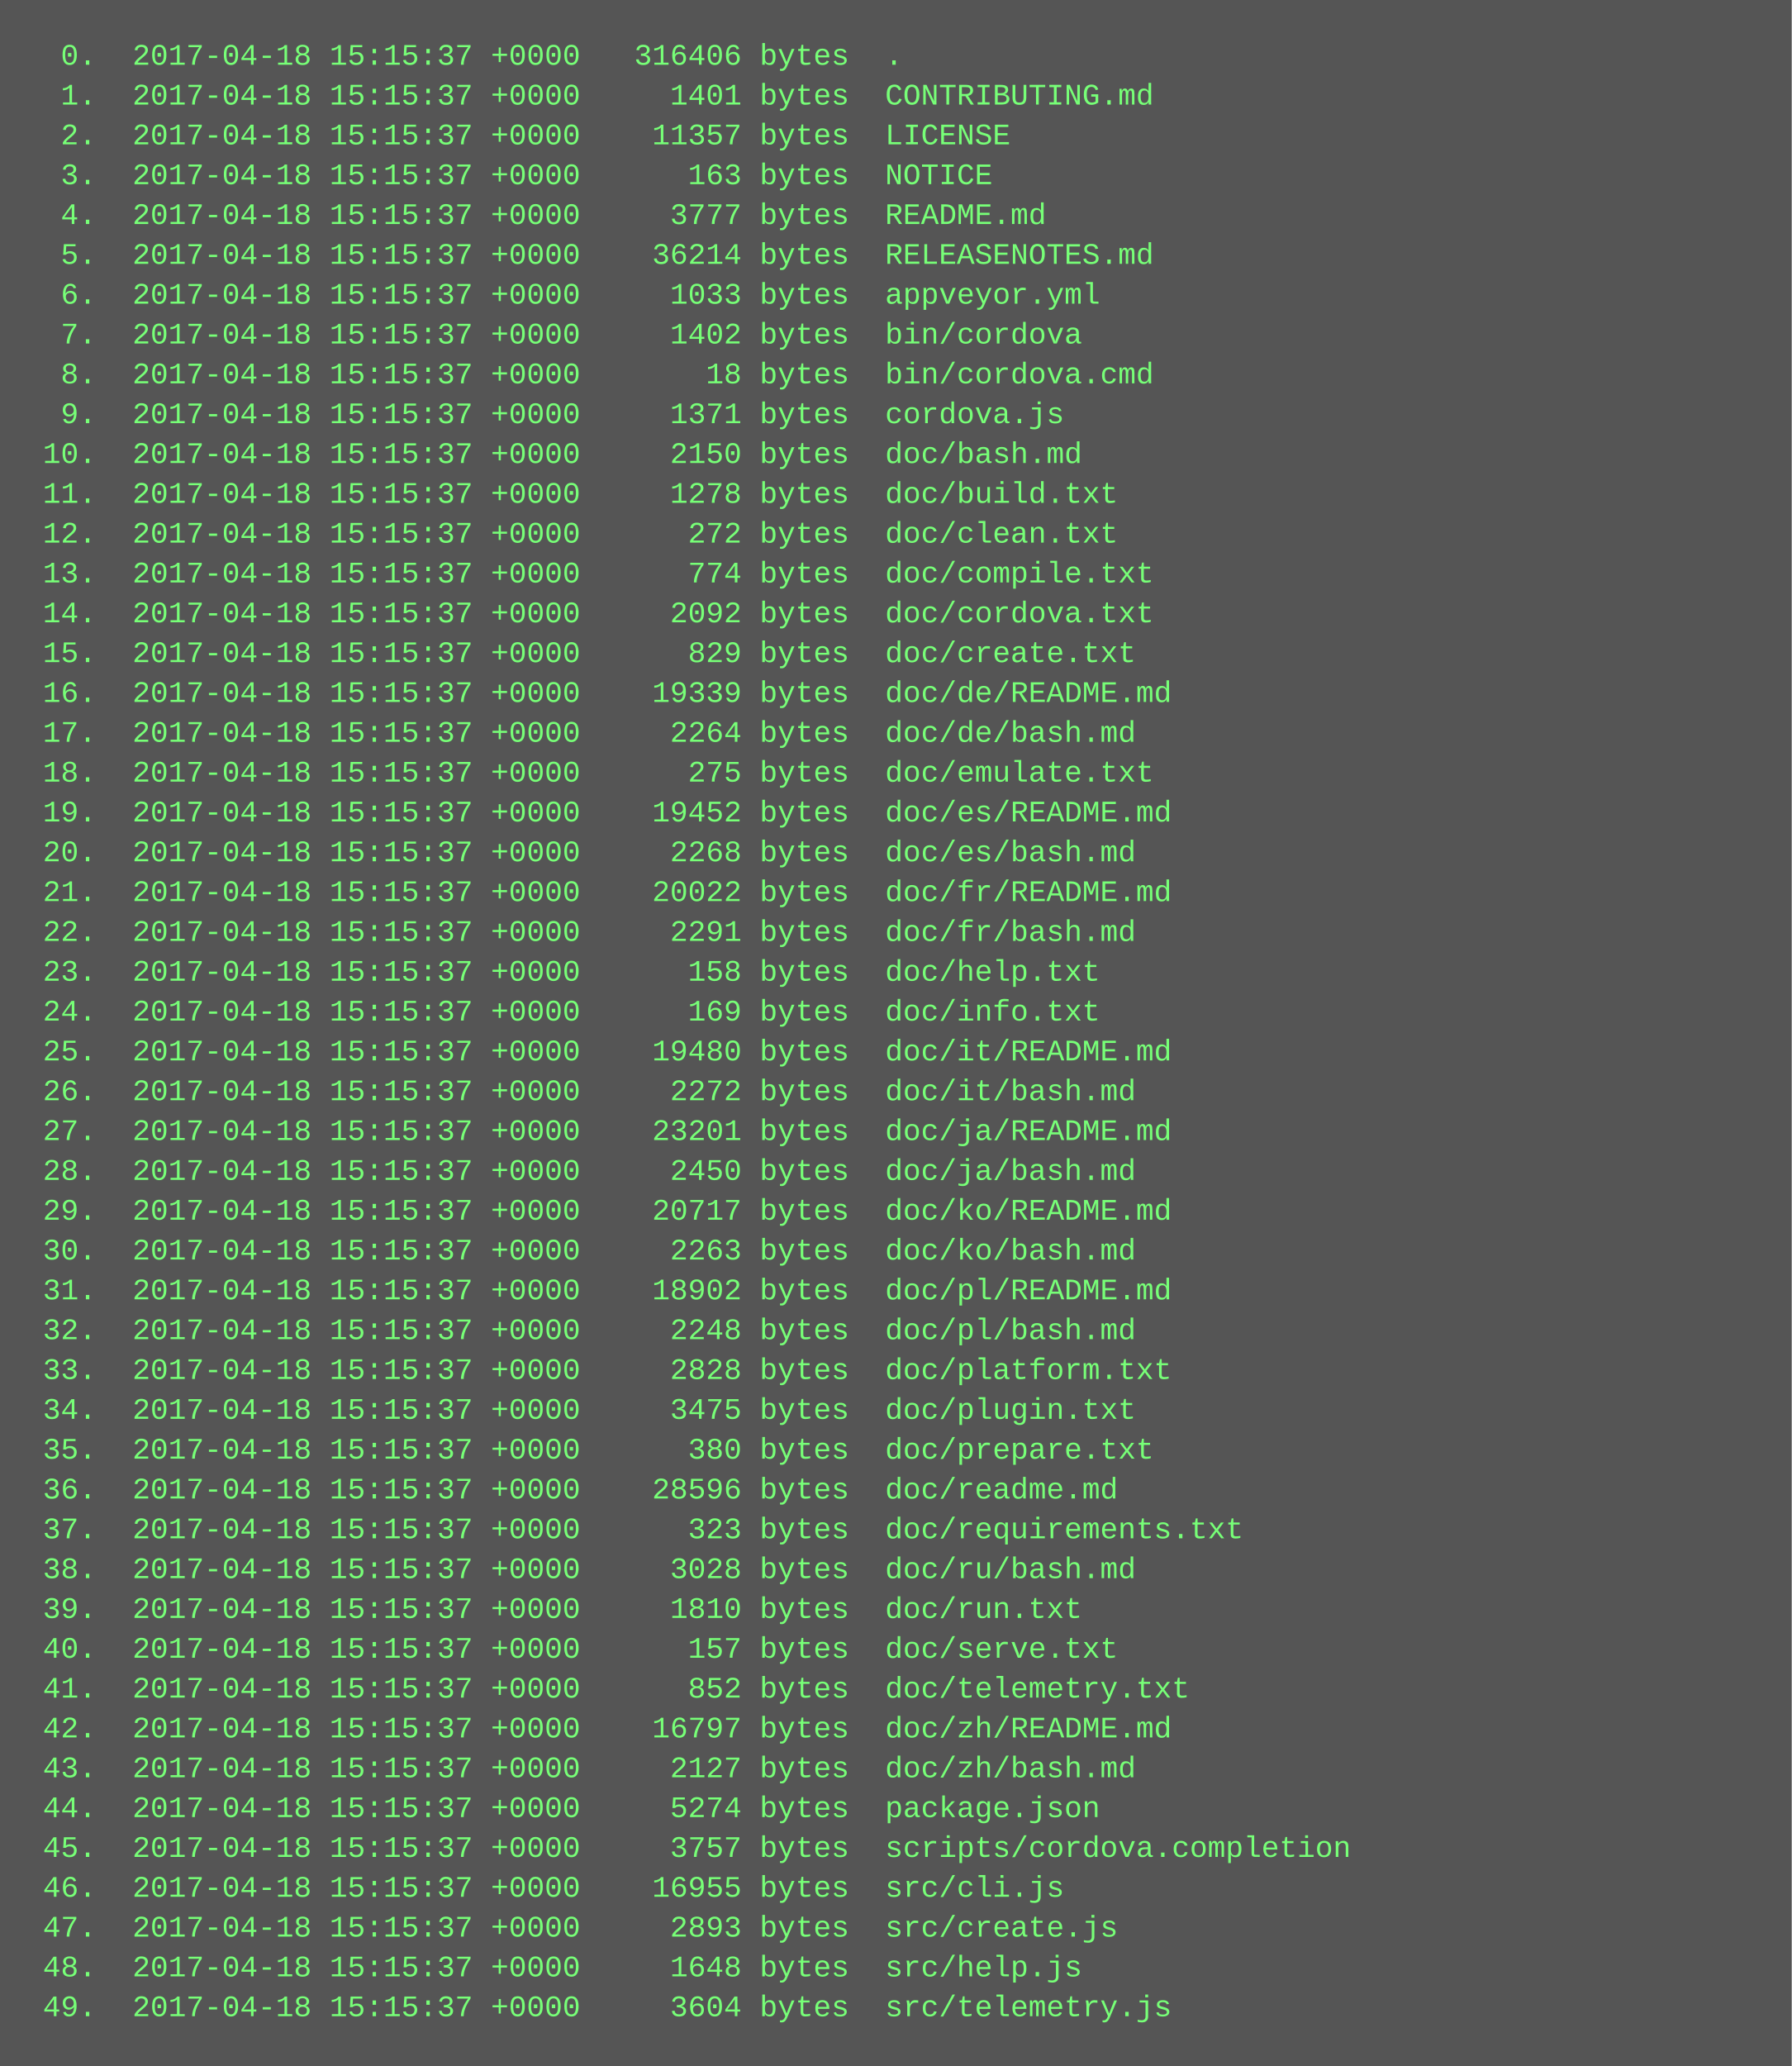
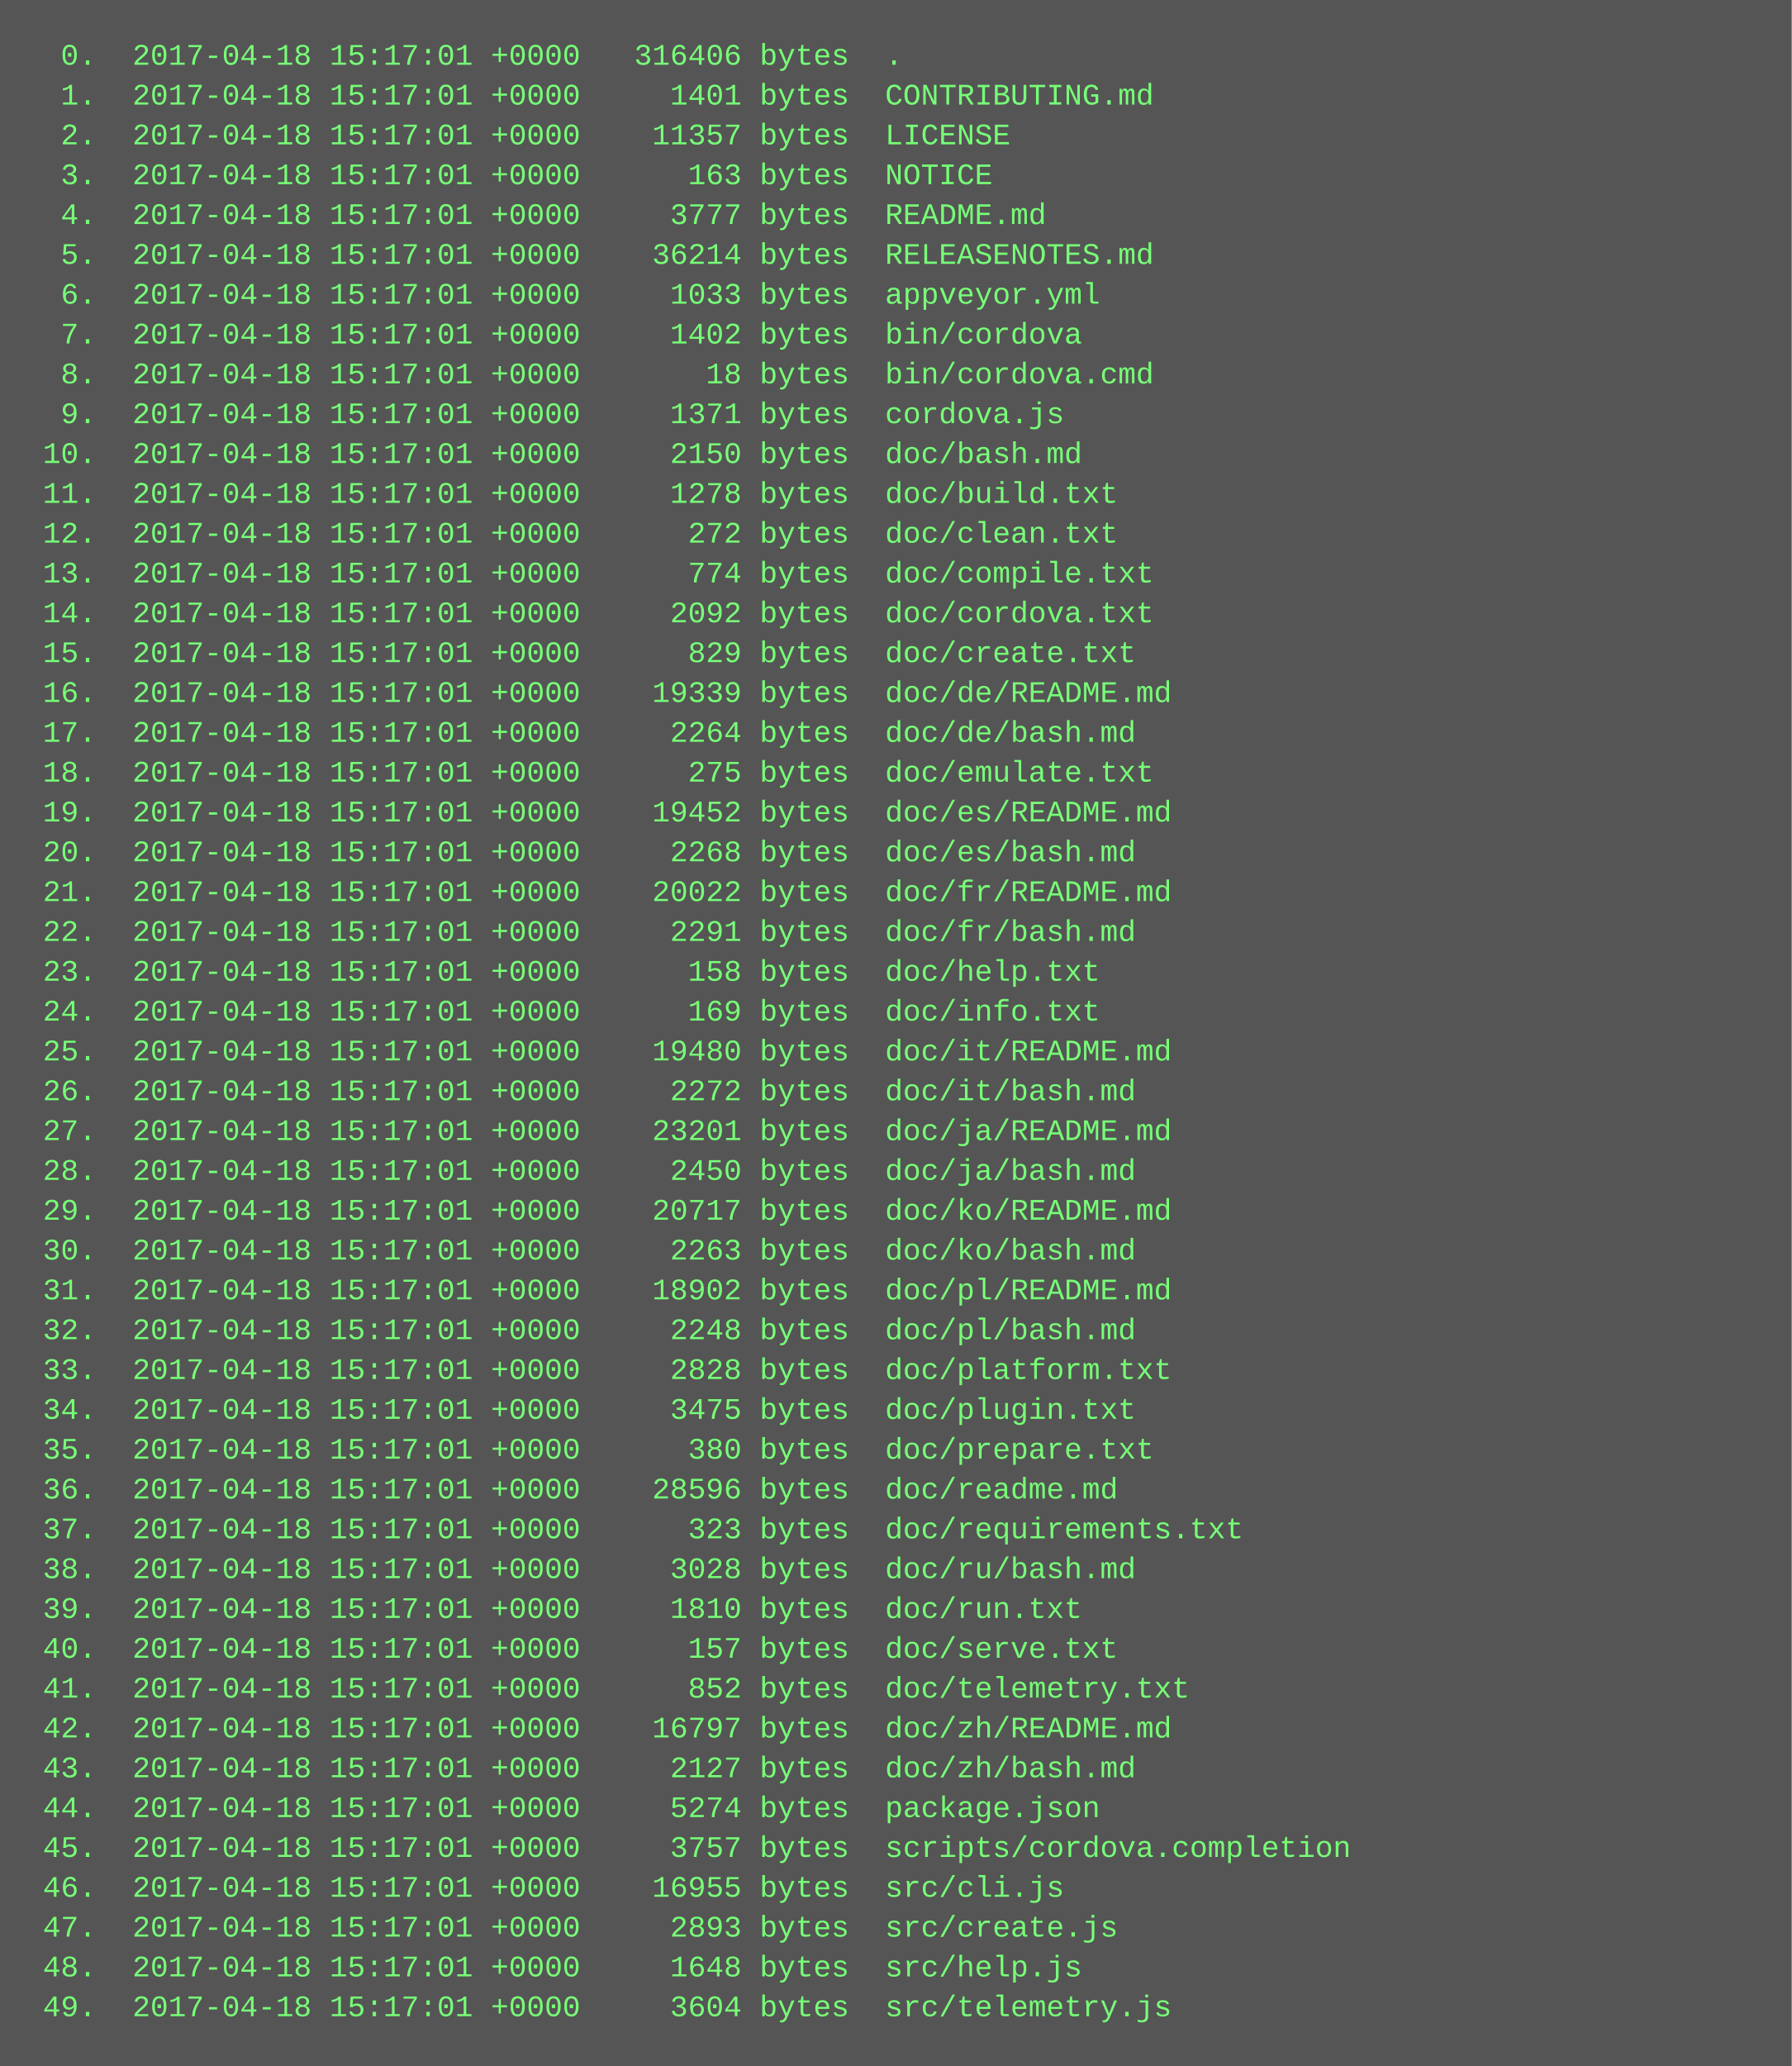
<svg xmlns="http://www.w3.org/2000/svg" height="830" width="720">
  <rect height="830" fill="#555" width="720" />
  <text fill="#7f7" font-family="Courier New" font-size="12" xml:space="preserve">
-     <tspan x="10" y="26">  0.  2017-04-18 15:15:37 +0000   316406 bytes  .</tspan>
-     <tspan x="10" y="42">  1.  2017-04-18 15:15:37 +0000     1401 bytes  CONTRIBUTING.md</tspan>
-     <tspan x="10" y="58">  2.  2017-04-18 15:15:37 +0000    11357 bytes  LICENSE</tspan>
-     <tspan x="10" y="74">  3.  2017-04-18 15:15:37 +0000      163 bytes  NOTICE</tspan>
-     <tspan x="10" y="90">  4.  2017-04-18 15:15:37 +0000     3777 bytes  README.md</tspan>
-     <tspan x="10" y="106">  5.  2017-04-18 15:15:37 +0000    36214 bytes  RELEASENOTES.md</tspan>
-     <tspan x="10" y="122">  6.  2017-04-18 15:15:37 +0000     1033 bytes  appveyor.yml</tspan>
-     <tspan x="10" y="138">  7.  2017-04-18 15:15:37 +0000     1402 bytes  bin/cordova</tspan>
-     <tspan x="10" y="154">  8.  2017-04-18 15:15:37 +0000       18 bytes  bin/cordova.cmd</tspan>
-     <tspan x="10" y="170">  9.  2017-04-18 15:15:37 +0000     1371 bytes  cordova.js</tspan>
-     <tspan x="10" y="186"> 10.  2017-04-18 15:15:37 +0000     2150 bytes  doc/bash.md</tspan>
-     <tspan x="10" y="202"> 11.  2017-04-18 15:15:37 +0000     1278 bytes  doc/build.txt</tspan>
-     <tspan x="10" y="218"> 12.  2017-04-18 15:15:37 +0000      272 bytes  doc/clean.txt</tspan>
-     <tspan x="10" y="234"> 13.  2017-04-18 15:15:37 +0000      774 bytes  doc/compile.txt</tspan>
-     <tspan x="10" y="250"> 14.  2017-04-18 15:15:37 +0000     2092 bytes  doc/cordova.txt</tspan>
-     <tspan x="10" y="266"> 15.  2017-04-18 15:15:37 +0000      829 bytes  doc/create.txt</tspan>
-     <tspan x="10" y="282"> 16.  2017-04-18 15:15:37 +0000    19339 bytes  doc/de/README.md</tspan>
-     <tspan x="10" y="298"> 17.  2017-04-18 15:15:37 +0000     2264 bytes  doc/de/bash.md</tspan>
-     <tspan x="10" y="314"> 18.  2017-04-18 15:15:37 +0000      275 bytes  doc/emulate.txt</tspan>
-     <tspan x="10" y="330"> 19.  2017-04-18 15:15:37 +0000    19452 bytes  doc/es/README.md</tspan>
-     <tspan x="10" y="346"> 20.  2017-04-18 15:15:37 +0000     2268 bytes  doc/es/bash.md</tspan>
-     <tspan x="10" y="362"> 21.  2017-04-18 15:15:37 +0000    20022 bytes  doc/fr/README.md</tspan>
-     <tspan x="10" y="378"> 22.  2017-04-18 15:15:37 +0000     2291 bytes  doc/fr/bash.md</tspan>
-     <tspan x="10" y="394"> 23.  2017-04-18 15:15:37 +0000      158 bytes  doc/help.txt</tspan>
-     <tspan x="10" y="410"> 24.  2017-04-18 15:15:37 +0000      169 bytes  doc/info.txt</tspan>
-     <tspan x="10" y="426"> 25.  2017-04-18 15:15:37 +0000    19480 bytes  doc/it/README.md</tspan>
-     <tspan x="10" y="442"> 26.  2017-04-18 15:15:37 +0000     2272 bytes  doc/it/bash.md</tspan>
-     <tspan x="10" y="458"> 27.  2017-04-18 15:15:37 +0000    23201 bytes  doc/ja/README.md</tspan>
-     <tspan x="10" y="474"> 28.  2017-04-18 15:15:37 +0000     2450 bytes  doc/ja/bash.md</tspan>
-     <tspan x="10" y="490"> 29.  2017-04-18 15:15:37 +0000    20717 bytes  doc/ko/README.md</tspan>
-     <tspan x="10" y="506"> 30.  2017-04-18 15:15:37 +0000     2263 bytes  doc/ko/bash.md</tspan>
-     <tspan x="10" y="522"> 31.  2017-04-18 15:15:37 +0000    18902 bytes  doc/pl/README.md</tspan>
-     <tspan x="10" y="538"> 32.  2017-04-18 15:15:37 +0000     2248 bytes  doc/pl/bash.md</tspan>
-     <tspan x="10" y="554"> 33.  2017-04-18 15:15:37 +0000     2828 bytes  doc/platform.txt</tspan>
-     <tspan x="10" y="570"> 34.  2017-04-18 15:15:37 +0000     3475 bytes  doc/plugin.txt</tspan>
-     <tspan x="10" y="586"> 35.  2017-04-18 15:15:37 +0000      380 bytes  doc/prepare.txt</tspan>
-     <tspan x="10" y="602"> 36.  2017-04-18 15:15:37 +0000    28596 bytes  doc/readme.md</tspan>
-     <tspan x="10" y="618"> 37.  2017-04-18 15:15:37 +0000      323 bytes  doc/requirements.txt</tspan>
-     <tspan x="10" y="634"> 38.  2017-04-18 15:15:37 +0000     3028 bytes  doc/ru/bash.md</tspan>
-     <tspan x="10" y="650"> 39.  2017-04-18 15:15:37 +0000     1810 bytes  doc/run.txt</tspan>
-     <tspan x="10" y="666"> 40.  2017-04-18 15:15:37 +0000      157 bytes  doc/serve.txt</tspan>
-     <tspan x="10" y="682"> 41.  2017-04-18 15:15:37 +0000      852 bytes  doc/telemetry.txt</tspan>
-     <tspan x="10" y="698"> 42.  2017-04-18 15:15:37 +0000    16797 bytes  doc/zh/README.md</tspan>
-     <tspan x="10" y="714"> 43.  2017-04-18 15:15:37 +0000     2127 bytes  doc/zh/bash.md</tspan>
-     <tspan x="10" y="730"> 44.  2017-04-18 15:15:37 +0000     5274 bytes  package.json</tspan>
-     <tspan x="10" y="746"> 45.  2017-04-18 15:15:37 +0000     3757 bytes  scripts/cordova.completion</tspan>
-     <tspan x="10" y="762"> 46.  2017-04-18 15:15:37 +0000    16955 bytes  src/cli.js</tspan>
-     <tspan x="10" y="778"> 47.  2017-04-18 15:15:37 +0000     2893 bytes  src/create.js</tspan>
-     <tspan x="10" y="794"> 48.  2017-04-18 15:15:37 +0000     1648 bytes  src/help.js</tspan>
-     <tspan x="10" y="810"> 49.  2017-04-18 15:15:37 +0000     3604 bytes  src/telemetry.js</tspan>
+     <tspan x="10" y="26">  0.  2017-04-18 15:17:01 +0000   316406 bytes  .</tspan>
+     <tspan x="10" y="42">  1.  2017-04-18 15:17:01 +0000     1401 bytes  CONTRIBUTING.md</tspan>
+     <tspan x="10" y="58">  2.  2017-04-18 15:17:01 +0000    11357 bytes  LICENSE</tspan>
+     <tspan x="10" y="74">  3.  2017-04-18 15:17:01 +0000      163 bytes  NOTICE</tspan>
+     <tspan x="10" y="90">  4.  2017-04-18 15:17:01 +0000     3777 bytes  README.md</tspan>
+     <tspan x="10" y="106">  5.  2017-04-18 15:17:01 +0000    36214 bytes  RELEASENOTES.md</tspan>
+     <tspan x="10" y="122">  6.  2017-04-18 15:17:01 +0000     1033 bytes  appveyor.yml</tspan>
+     <tspan x="10" y="138">  7.  2017-04-18 15:17:01 +0000     1402 bytes  bin/cordova</tspan>
+     <tspan x="10" y="154">  8.  2017-04-18 15:17:01 +0000       18 bytes  bin/cordova.cmd</tspan>
+     <tspan x="10" y="170">  9.  2017-04-18 15:17:01 +0000     1371 bytes  cordova.js</tspan>
+     <tspan x="10" y="186"> 10.  2017-04-18 15:17:01 +0000     2150 bytes  doc/bash.md</tspan>
+     <tspan x="10" y="202"> 11.  2017-04-18 15:17:01 +0000     1278 bytes  doc/build.txt</tspan>
+     <tspan x="10" y="218"> 12.  2017-04-18 15:17:01 +0000      272 bytes  doc/clean.txt</tspan>
+     <tspan x="10" y="234"> 13.  2017-04-18 15:17:01 +0000      774 bytes  doc/compile.txt</tspan>
+     <tspan x="10" y="250"> 14.  2017-04-18 15:17:01 +0000     2092 bytes  doc/cordova.txt</tspan>
+     <tspan x="10" y="266"> 15.  2017-04-18 15:17:01 +0000      829 bytes  doc/create.txt</tspan>
+     <tspan x="10" y="282"> 16.  2017-04-18 15:17:01 +0000    19339 bytes  doc/de/README.md</tspan>
+     <tspan x="10" y="298"> 17.  2017-04-18 15:17:01 +0000     2264 bytes  doc/de/bash.md</tspan>
+     <tspan x="10" y="314"> 18.  2017-04-18 15:17:01 +0000      275 bytes  doc/emulate.txt</tspan>
+     <tspan x="10" y="330"> 19.  2017-04-18 15:17:01 +0000    19452 bytes  doc/es/README.md</tspan>
+     <tspan x="10" y="346"> 20.  2017-04-18 15:17:01 +0000     2268 bytes  doc/es/bash.md</tspan>
+     <tspan x="10" y="362"> 21.  2017-04-18 15:17:01 +0000    20022 bytes  doc/fr/README.md</tspan>
+     <tspan x="10" y="378"> 22.  2017-04-18 15:17:01 +0000     2291 bytes  doc/fr/bash.md</tspan>
+     <tspan x="10" y="394"> 23.  2017-04-18 15:17:01 +0000      158 bytes  doc/help.txt</tspan>
+     <tspan x="10" y="410"> 24.  2017-04-18 15:17:01 +0000      169 bytes  doc/info.txt</tspan>
+     <tspan x="10" y="426"> 25.  2017-04-18 15:17:01 +0000    19480 bytes  doc/it/README.md</tspan>
+     <tspan x="10" y="442"> 26.  2017-04-18 15:17:01 +0000     2272 bytes  doc/it/bash.md</tspan>
+     <tspan x="10" y="458"> 27.  2017-04-18 15:17:01 +0000    23201 bytes  doc/ja/README.md</tspan>
+     <tspan x="10" y="474"> 28.  2017-04-18 15:17:01 +0000     2450 bytes  doc/ja/bash.md</tspan>
+     <tspan x="10" y="490"> 29.  2017-04-18 15:17:01 +0000    20717 bytes  doc/ko/README.md</tspan>
+     <tspan x="10" y="506"> 30.  2017-04-18 15:17:01 +0000     2263 bytes  doc/ko/bash.md</tspan>
+     <tspan x="10" y="522"> 31.  2017-04-18 15:17:01 +0000    18902 bytes  doc/pl/README.md</tspan>
+     <tspan x="10" y="538"> 32.  2017-04-18 15:17:01 +0000     2248 bytes  doc/pl/bash.md</tspan>
+     <tspan x="10" y="554"> 33.  2017-04-18 15:17:01 +0000     2828 bytes  doc/platform.txt</tspan>
+     <tspan x="10" y="570"> 34.  2017-04-18 15:17:01 +0000     3475 bytes  doc/plugin.txt</tspan>
+     <tspan x="10" y="586"> 35.  2017-04-18 15:17:01 +0000      380 bytes  doc/prepare.txt</tspan>
+     <tspan x="10" y="602"> 36.  2017-04-18 15:17:01 +0000    28596 bytes  doc/readme.md</tspan>
+     <tspan x="10" y="618"> 37.  2017-04-18 15:17:01 +0000      323 bytes  doc/requirements.txt</tspan>
+     <tspan x="10" y="634"> 38.  2017-04-18 15:17:01 +0000     3028 bytes  doc/ru/bash.md</tspan>
+     <tspan x="10" y="650"> 39.  2017-04-18 15:17:01 +0000     1810 bytes  doc/run.txt</tspan>
+     <tspan x="10" y="666"> 40.  2017-04-18 15:17:01 +0000      157 bytes  doc/serve.txt</tspan>
+     <tspan x="10" y="682"> 41.  2017-04-18 15:17:01 +0000      852 bytes  doc/telemetry.txt</tspan>
+     <tspan x="10" y="698"> 42.  2017-04-18 15:17:01 +0000    16797 bytes  doc/zh/README.md</tspan>
+     <tspan x="10" y="714"> 43.  2017-04-18 15:17:01 +0000     2127 bytes  doc/zh/bash.md</tspan>
+     <tspan x="10" y="730"> 44.  2017-04-18 15:17:01 +0000     5274 bytes  package.json</tspan>
+     <tspan x="10" y="746"> 45.  2017-04-18 15:17:01 +0000     3757 bytes  scripts/cordova.completion</tspan>
+     <tspan x="10" y="762"> 46.  2017-04-18 15:17:01 +0000    16955 bytes  src/cli.js</tspan>
+     <tspan x="10" y="778"> 47.  2017-04-18 15:17:01 +0000     2893 bytes  src/create.js</tspan>
+     <tspan x="10" y="794"> 48.  2017-04-18 15:17:01 +0000     1648 bytes  src/help.js</tspan>
+     <tspan x="10" y="810"> 49.  2017-04-18 15:17:01 +0000     3604 bytes  src/telemetry.js</tspan>
  </text>
</svg>
